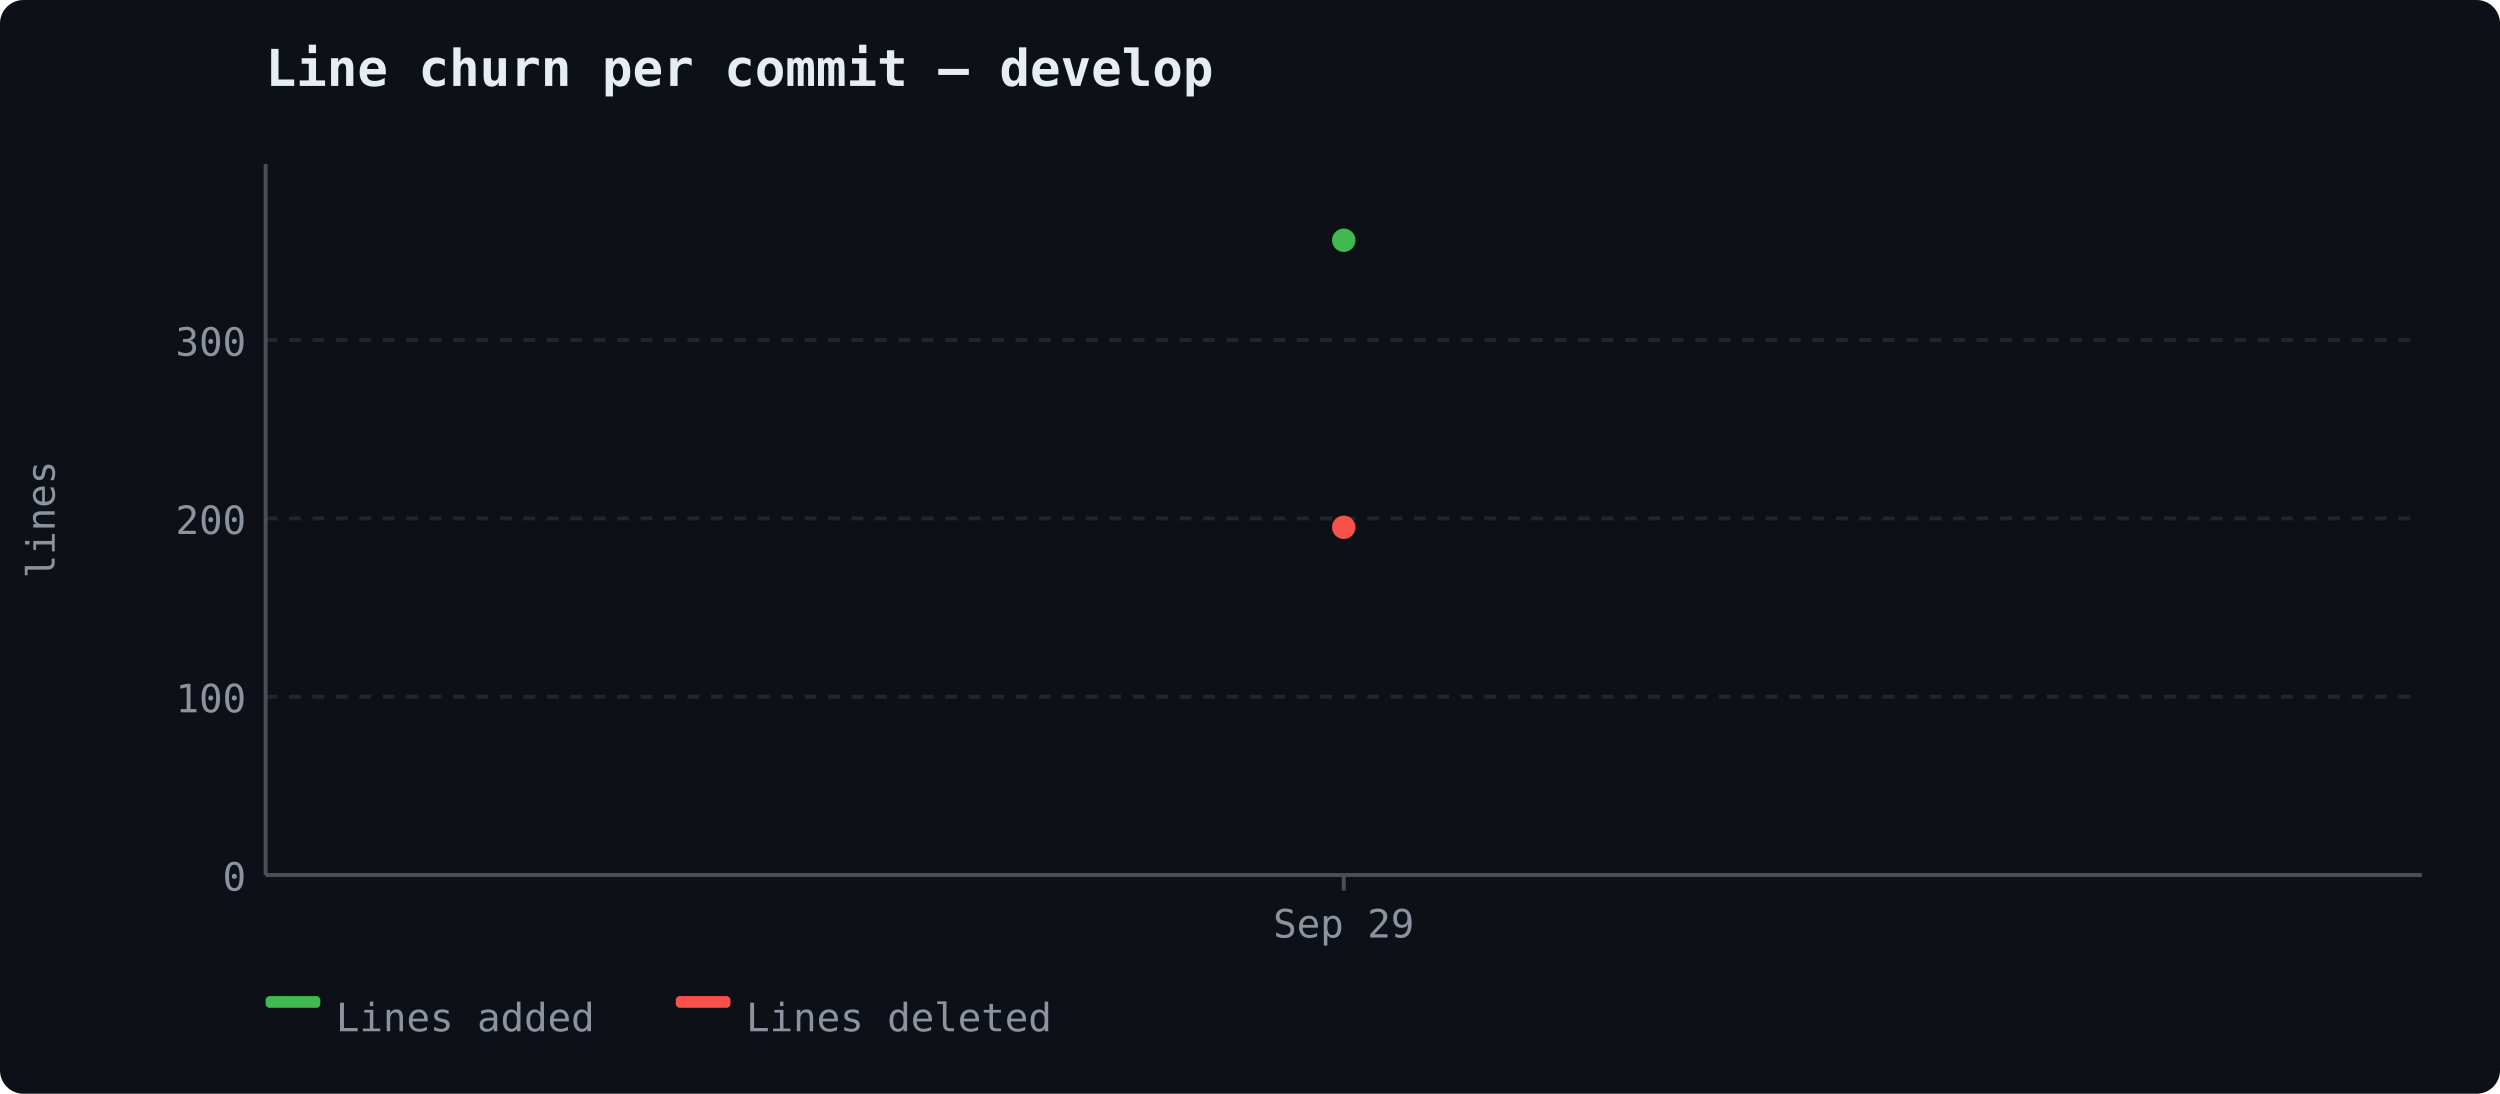
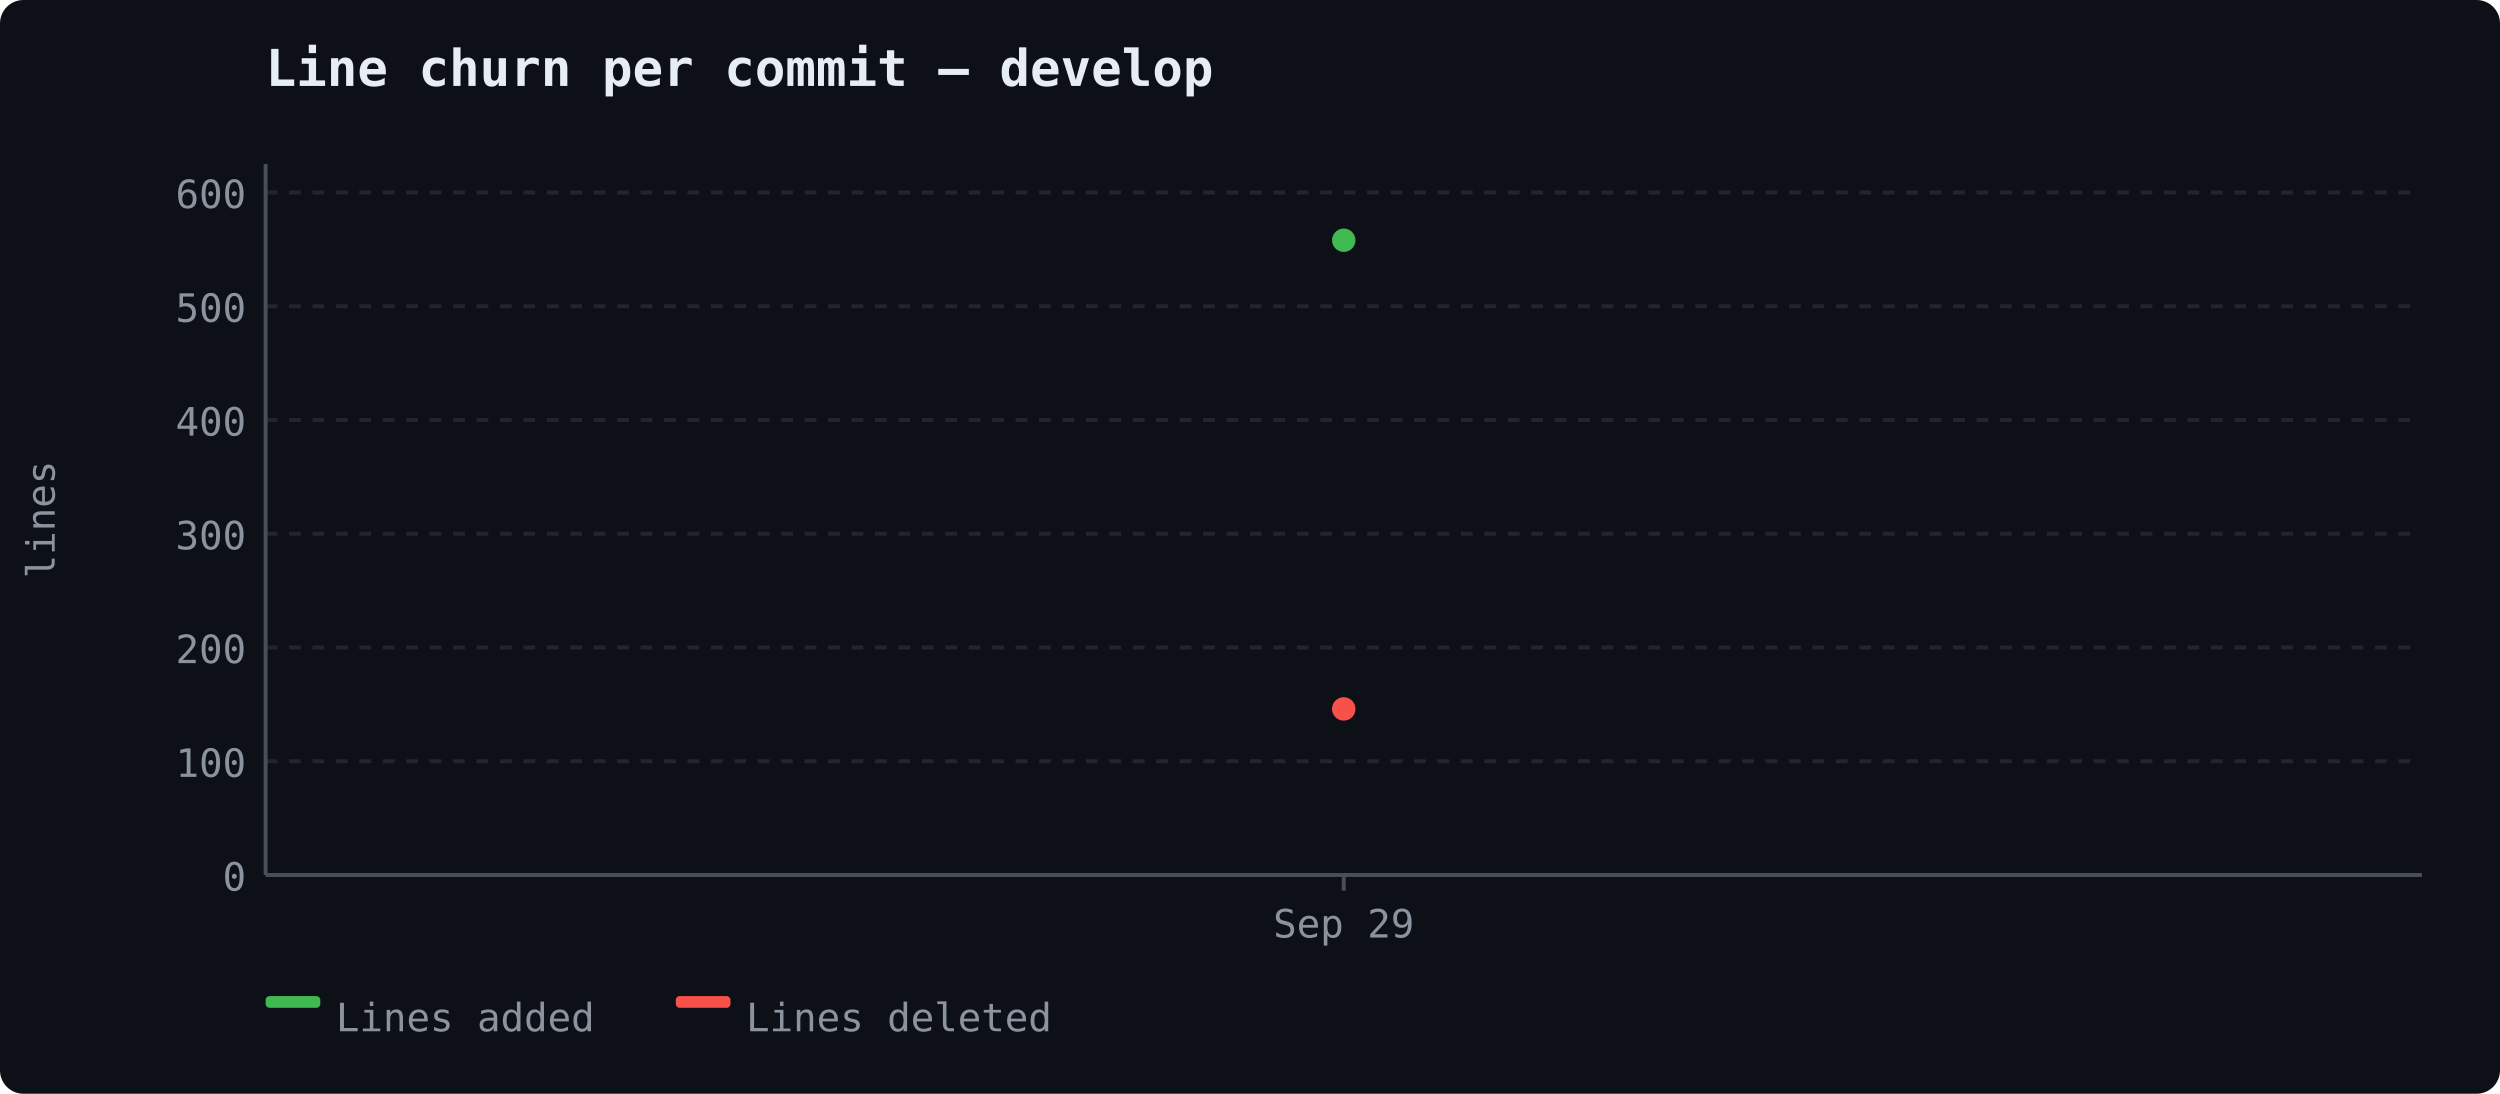
<svg xmlns="http://www.w3.org/2000/svg" width="640" height="280" viewBox="0 0 640 280">
  <rect width="640" height="280" fill="#0d1117" rx="6" />
  <text x="68" y="22" font-size="13" font-weight="600" fill="#e6edf3" font-family="ui-monospace, 'Cascadia Code', monospace">Line churn per commit — develop</text>
  <line x1="68" y1="224.0" x2="620" y2="224.0" stroke="#21262d" stroke-width="1" stroke-dasharray="3,3" />
  <text x="63" y="228.0" text-anchor="end" fill="#8b949e" font-size="10" font-family="ui-monospace, 'Cascadia Code', monospace">0</text>
-   <line x1="68" y1="178.354" x2="620" y2="178.354" stroke="#21262d" stroke-width="1" stroke-dasharray="3,3" />
-   <text x="63" y="182.354" text-anchor="end" fill="#8b949e" font-size="10" font-family="ui-monospace, 'Cascadia Code', monospace">100</text>
-   <line x1="68" y1="132.708" x2="620" y2="132.708" stroke="#21262d" stroke-width="1" stroke-dasharray="3,3" />
-   <text x="63" y="136.708" text-anchor="end" fill="#8b949e" font-size="10" font-family="ui-monospace, 'Cascadia Code', monospace">200</text>
-   <line x1="68" y1="87.062" x2="620" y2="87.062" stroke="#21262d" stroke-width="1" stroke-dasharray="3,3" />
-   <text x="63" y="91.062" text-anchor="end" fill="#8b949e" font-size="10" font-family="ui-monospace, 'Cascadia Code', monospace">300</text>
+   <line x1="68" y1="194.878" x2="620" y2="194.878" stroke="#21262d" stroke-width="1" stroke-dasharray="3,3" />
+   <text x="63" y="198.878" text-anchor="end" fill="#8b949e" font-size="10" font-family="ui-monospace, 'Cascadia Code', monospace">100</text>
+   <line x1="68" y1="165.756" x2="620" y2="165.756" stroke="#21262d" stroke-width="1" stroke-dasharray="3,3" />
+   <text x="63" y="169.756" text-anchor="end" fill="#8b949e" font-size="10" font-family="ui-monospace, 'Cascadia Code', monospace">200</text>
+   <line x1="68" y1="136.634" x2="620" y2="136.634" stroke="#21262d" stroke-width="1" stroke-dasharray="3,3" />
+   <text x="63" y="140.634" text-anchor="end" fill="#8b949e" font-size="10" font-family="ui-monospace, 'Cascadia Code', monospace">300</text>
+   <line x1="68" y1="107.513" x2="620" y2="107.513" stroke="#21262d" stroke-width="1" stroke-dasharray="3,3" />
+   <text x="63" y="111.513" text-anchor="end" fill="#8b949e" font-size="10" font-family="ui-monospace, 'Cascadia Code', monospace">400</text>
+   <line x1="68" y1="78.391" x2="620" y2="78.391" stroke="#21262d" stroke-width="1" stroke-dasharray="3,3" />
+   <text x="63" y="82.391" text-anchor="end" fill="#8b949e" font-size="10" font-family="ui-monospace, 'Cascadia Code', monospace">500</text>
+   <line x1="68" y1="49.269" x2="620" y2="49.269" stroke="#21262d" stroke-width="1" stroke-dasharray="3,3" />
+   <text x="63" y="53.269" text-anchor="end" fill="#8b949e" font-size="10" font-family="ui-monospace, 'Cascadia Code', monospace">600</text>
  <line x1="68" y1="42" x2="68" y2="224" stroke="#484f58" stroke-width="1" />
  <line x1="68" y1="224" x2="620" y2="224" stroke="#484f58" stroke-width="1" />
  <text x="14" y="133" fill="#8b949e" font-family="ui-monospace, 'Cascadia Code', monospace" font-size="10" text-anchor="middle" transform="rotate(-90 14 133)">lines</text>
  <line x1="344.0" y1="224" x2="344.0" y2="228" stroke="#484f58" stroke-width="1" />
  <text x="344.0" y="240" text-anchor="middle" fill="#8b949e" font-size="10" font-family="ui-monospace, 'Cascadia Code', monospace">Sep 29</text>
  <circle cx="344.0" cy="61.5" r="3" fill="#3fb950" />
-   <circle cx="344.0" cy="134.99" r="3" fill="#f85149" />
+   <circle cx="344.0" cy="181.482" r="3" fill="#f85149" />
  <rect x="68" y="255" width="14" height="3" fill="#3fb950" rx="1" />
  <text x="86" y="264" fill="#8b949e" font-size="10" font-family="ui-monospace, 'Cascadia Code', monospace">Lines added</text>
  <rect x="173" y="255" width="14" height="3" fill="#f85149" rx="1" />
  <text x="191" y="264" fill="#8b949e" font-size="10" font-family="ui-monospace, 'Cascadia Code', monospace">Lines deleted</text>
</svg>
